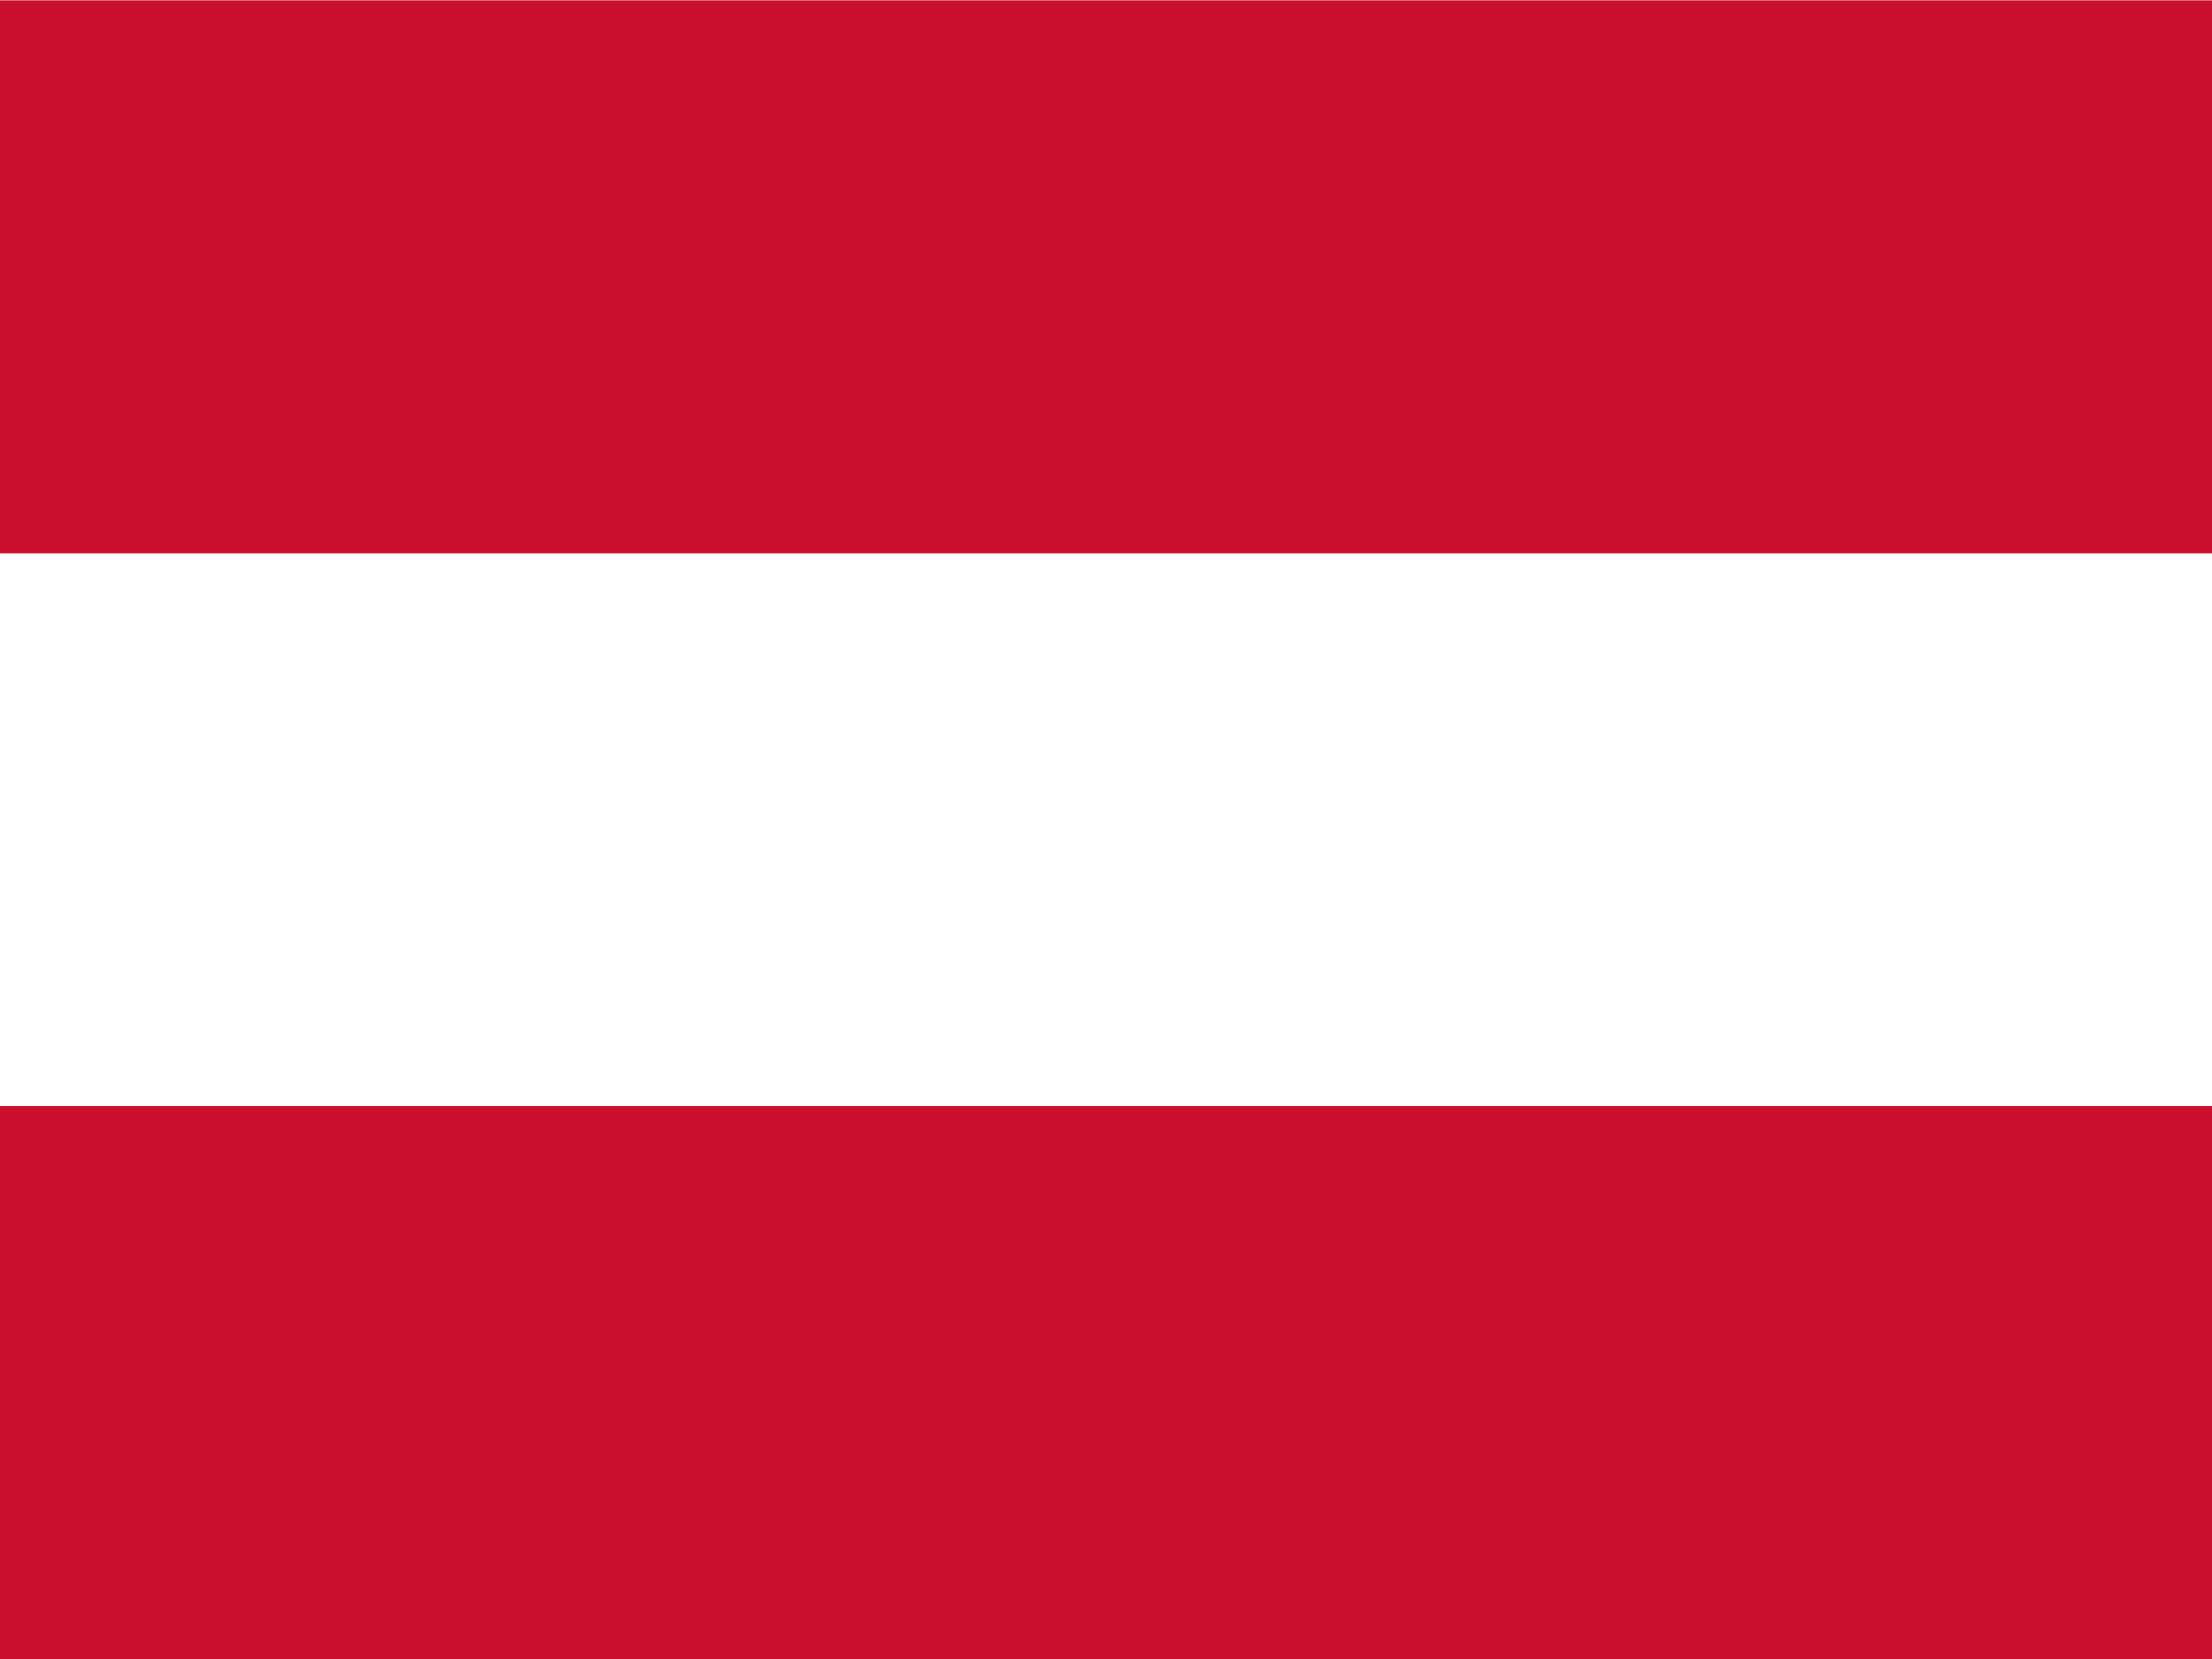
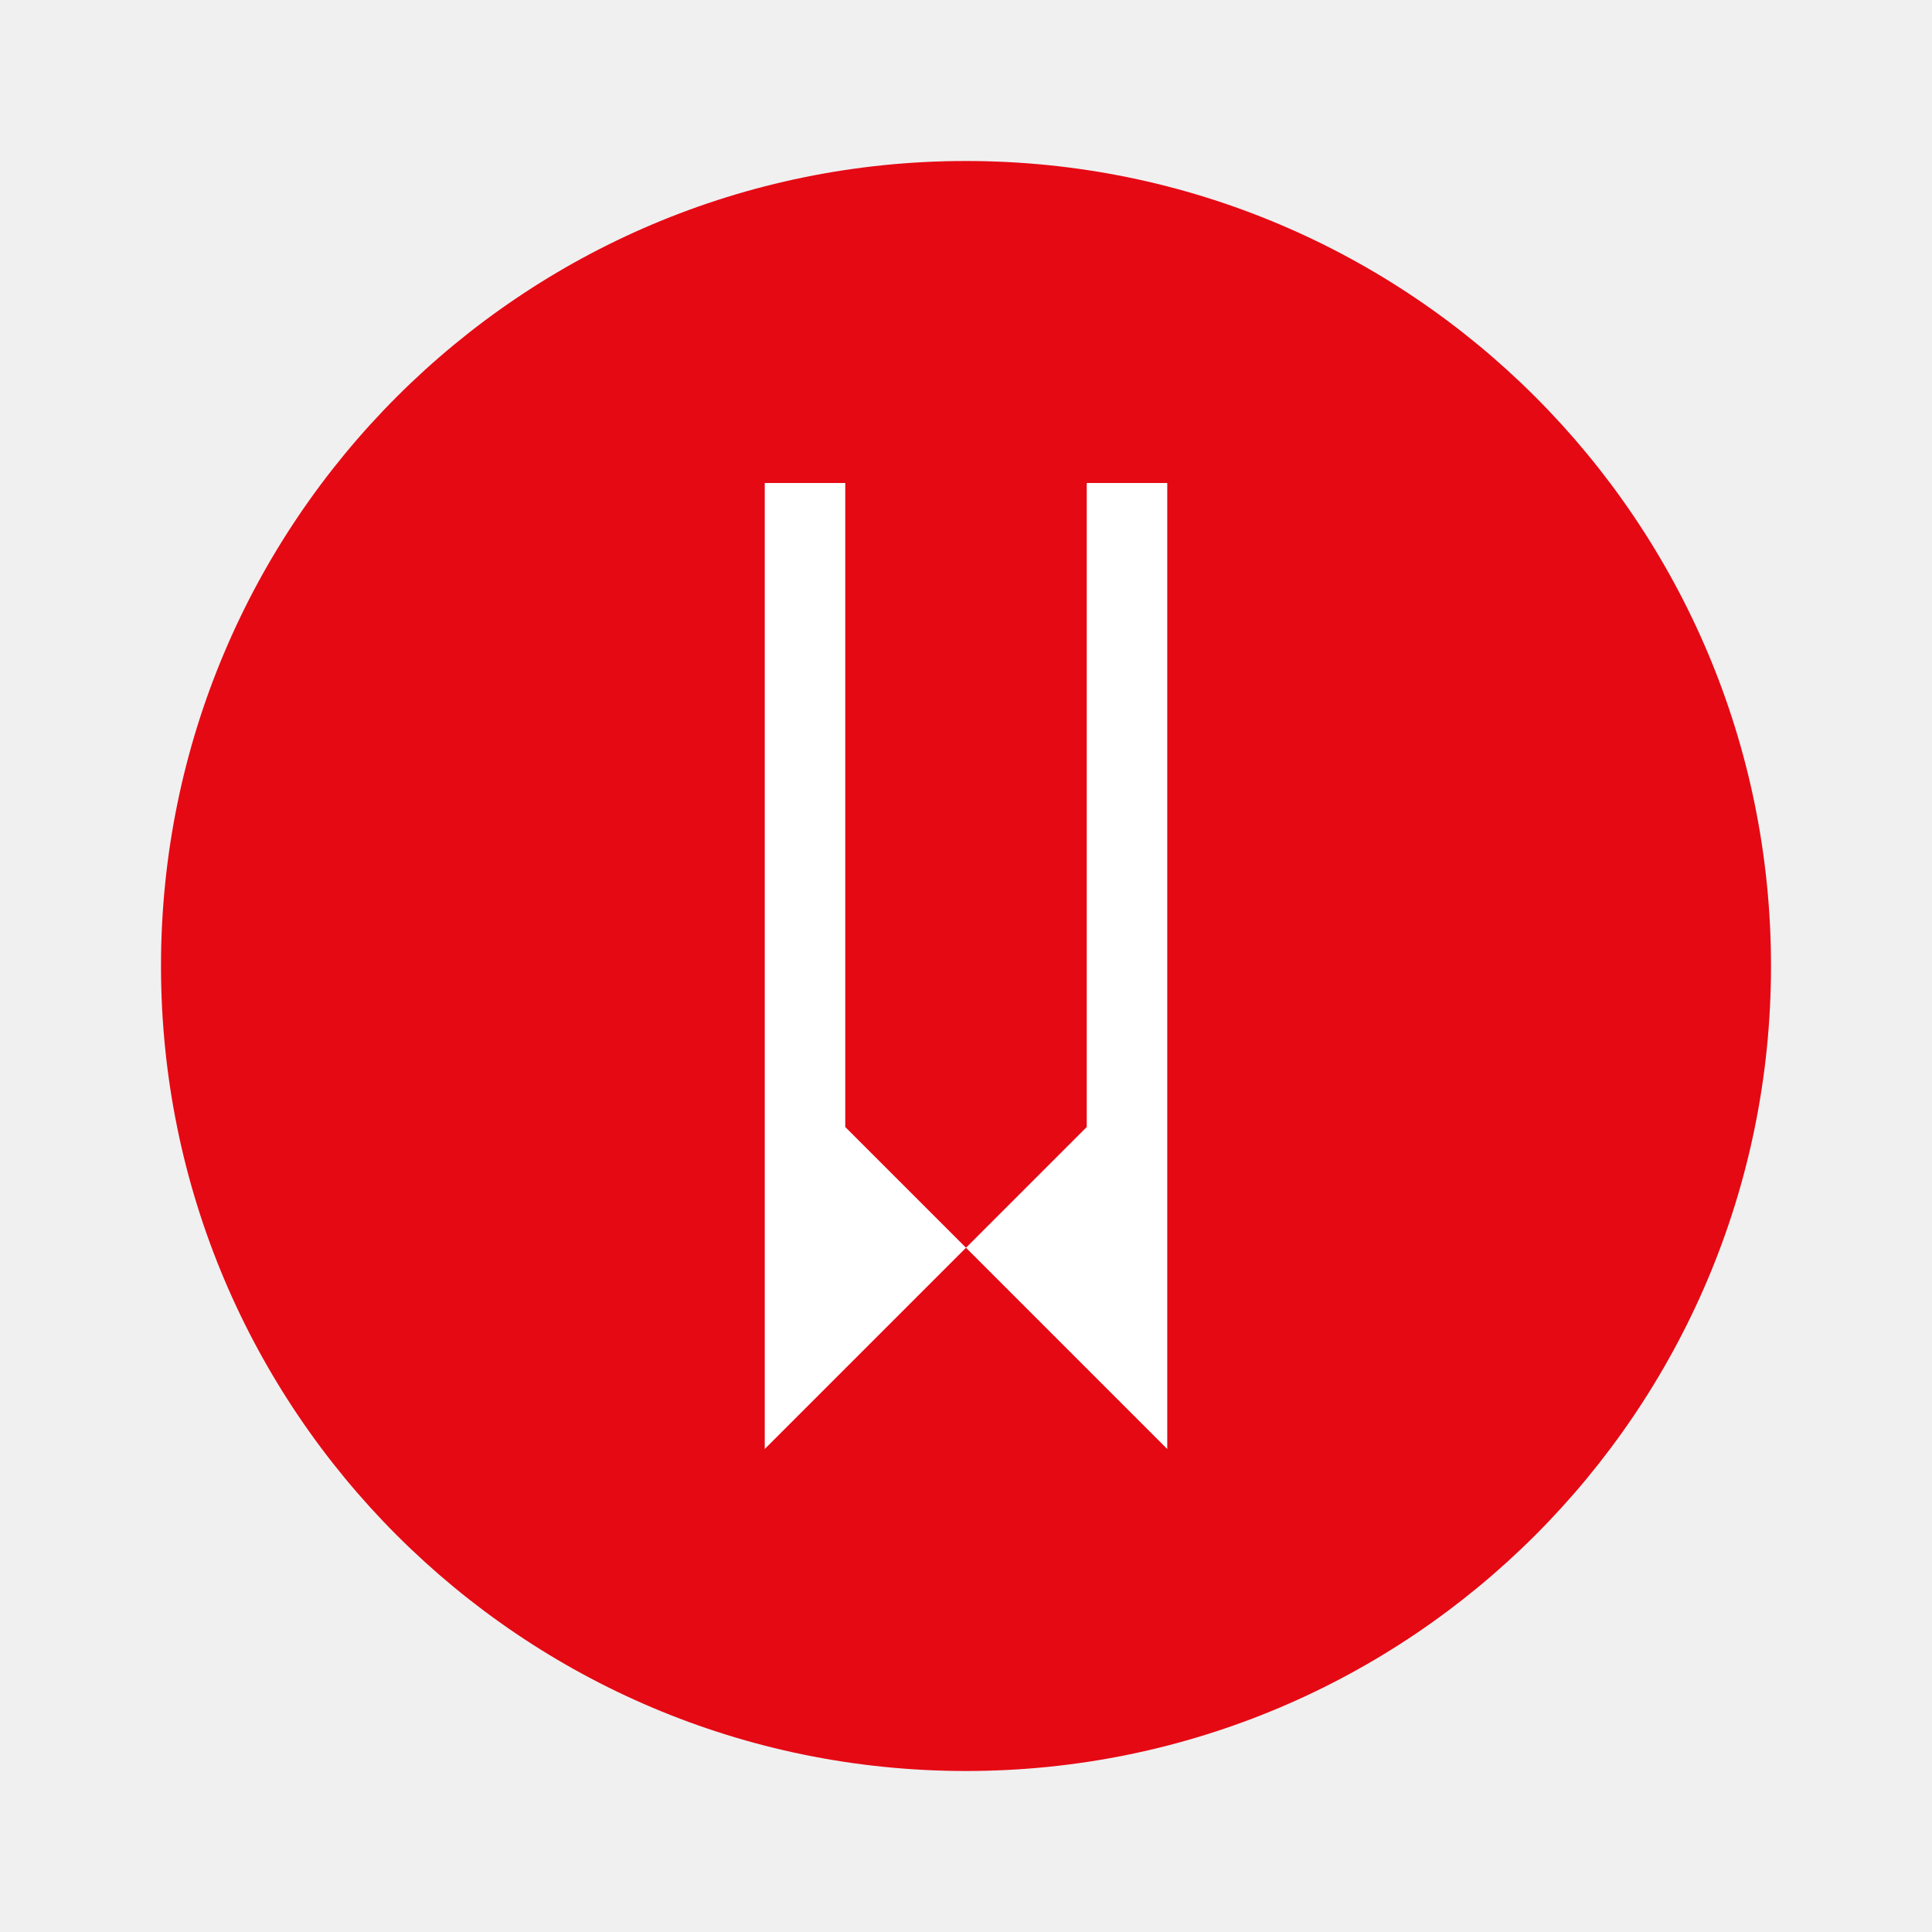
- <svg xmlns="http://www.w3.org/2000/svg" id="flag-icons-at" viewBox="0 0 640 480">
-   <g fill-rule="evenodd">
-     <path fill="#fff" d="M640 480H0V0h640z" />
-     <path fill="#c8102e" d="M640 480H0V320h640zm0-319.9H0V.1h640z" />
-   </g>
+ <svg xmlns="http://www.w3.org/2000/svg" viewBox="0 0 48 48" width="48" height="48">
+   <path fill="#E50914" d="M24,4C12.954,4,4,12.954,4,24s8.954,20,20,20s20-8.954,20-20S35.046,4,24,4z" />
+   <path fill="#fff" d="M19,12v24l8-8V12H19z M29,12v24l-8-8V12H29z" />
</svg>
